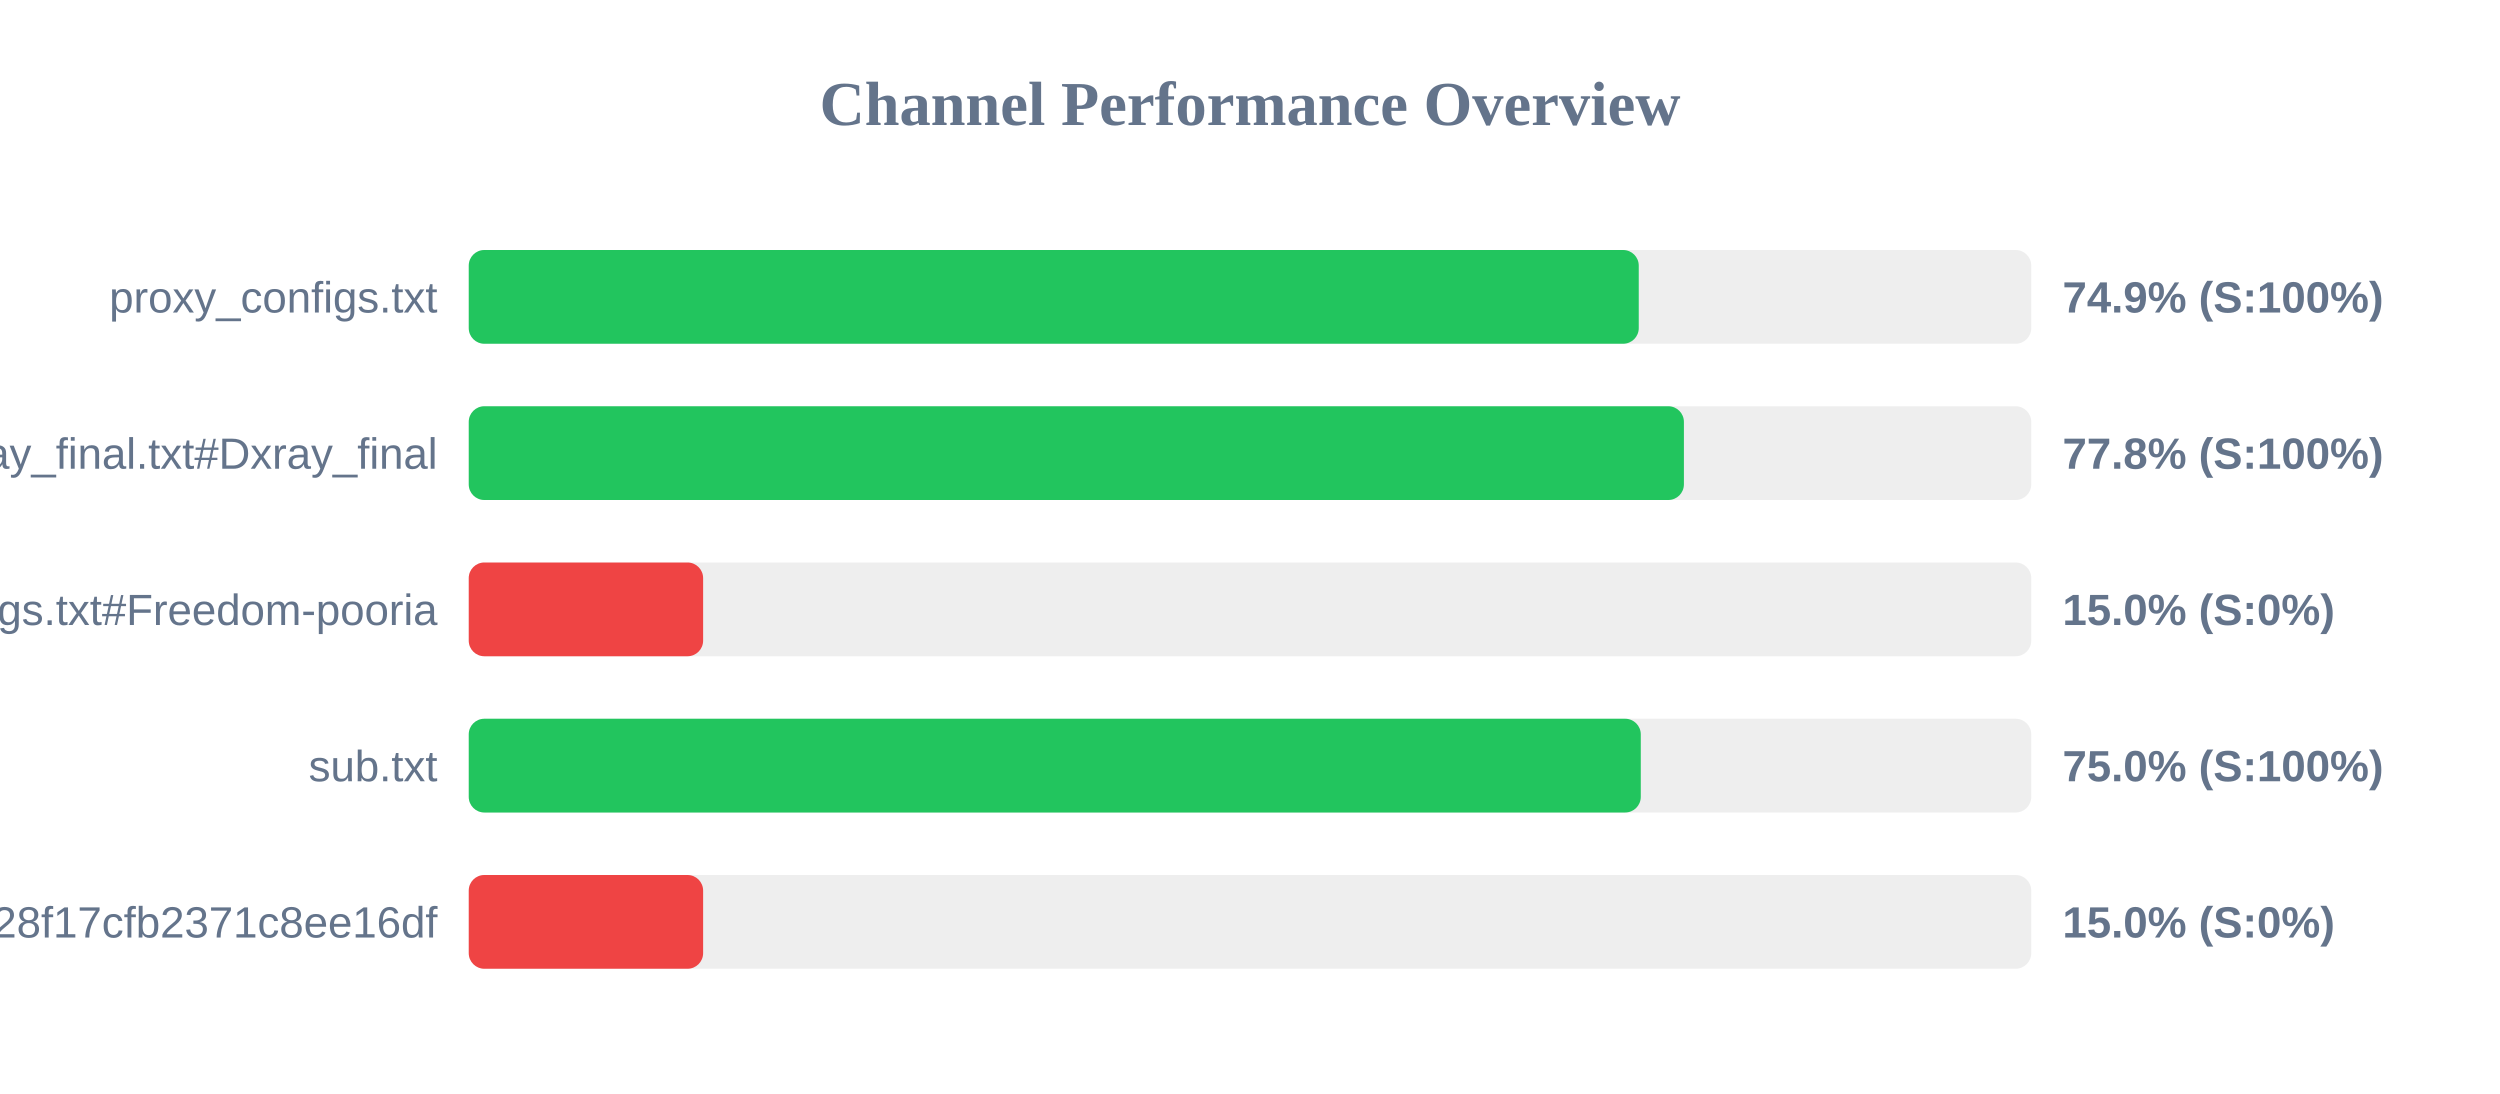
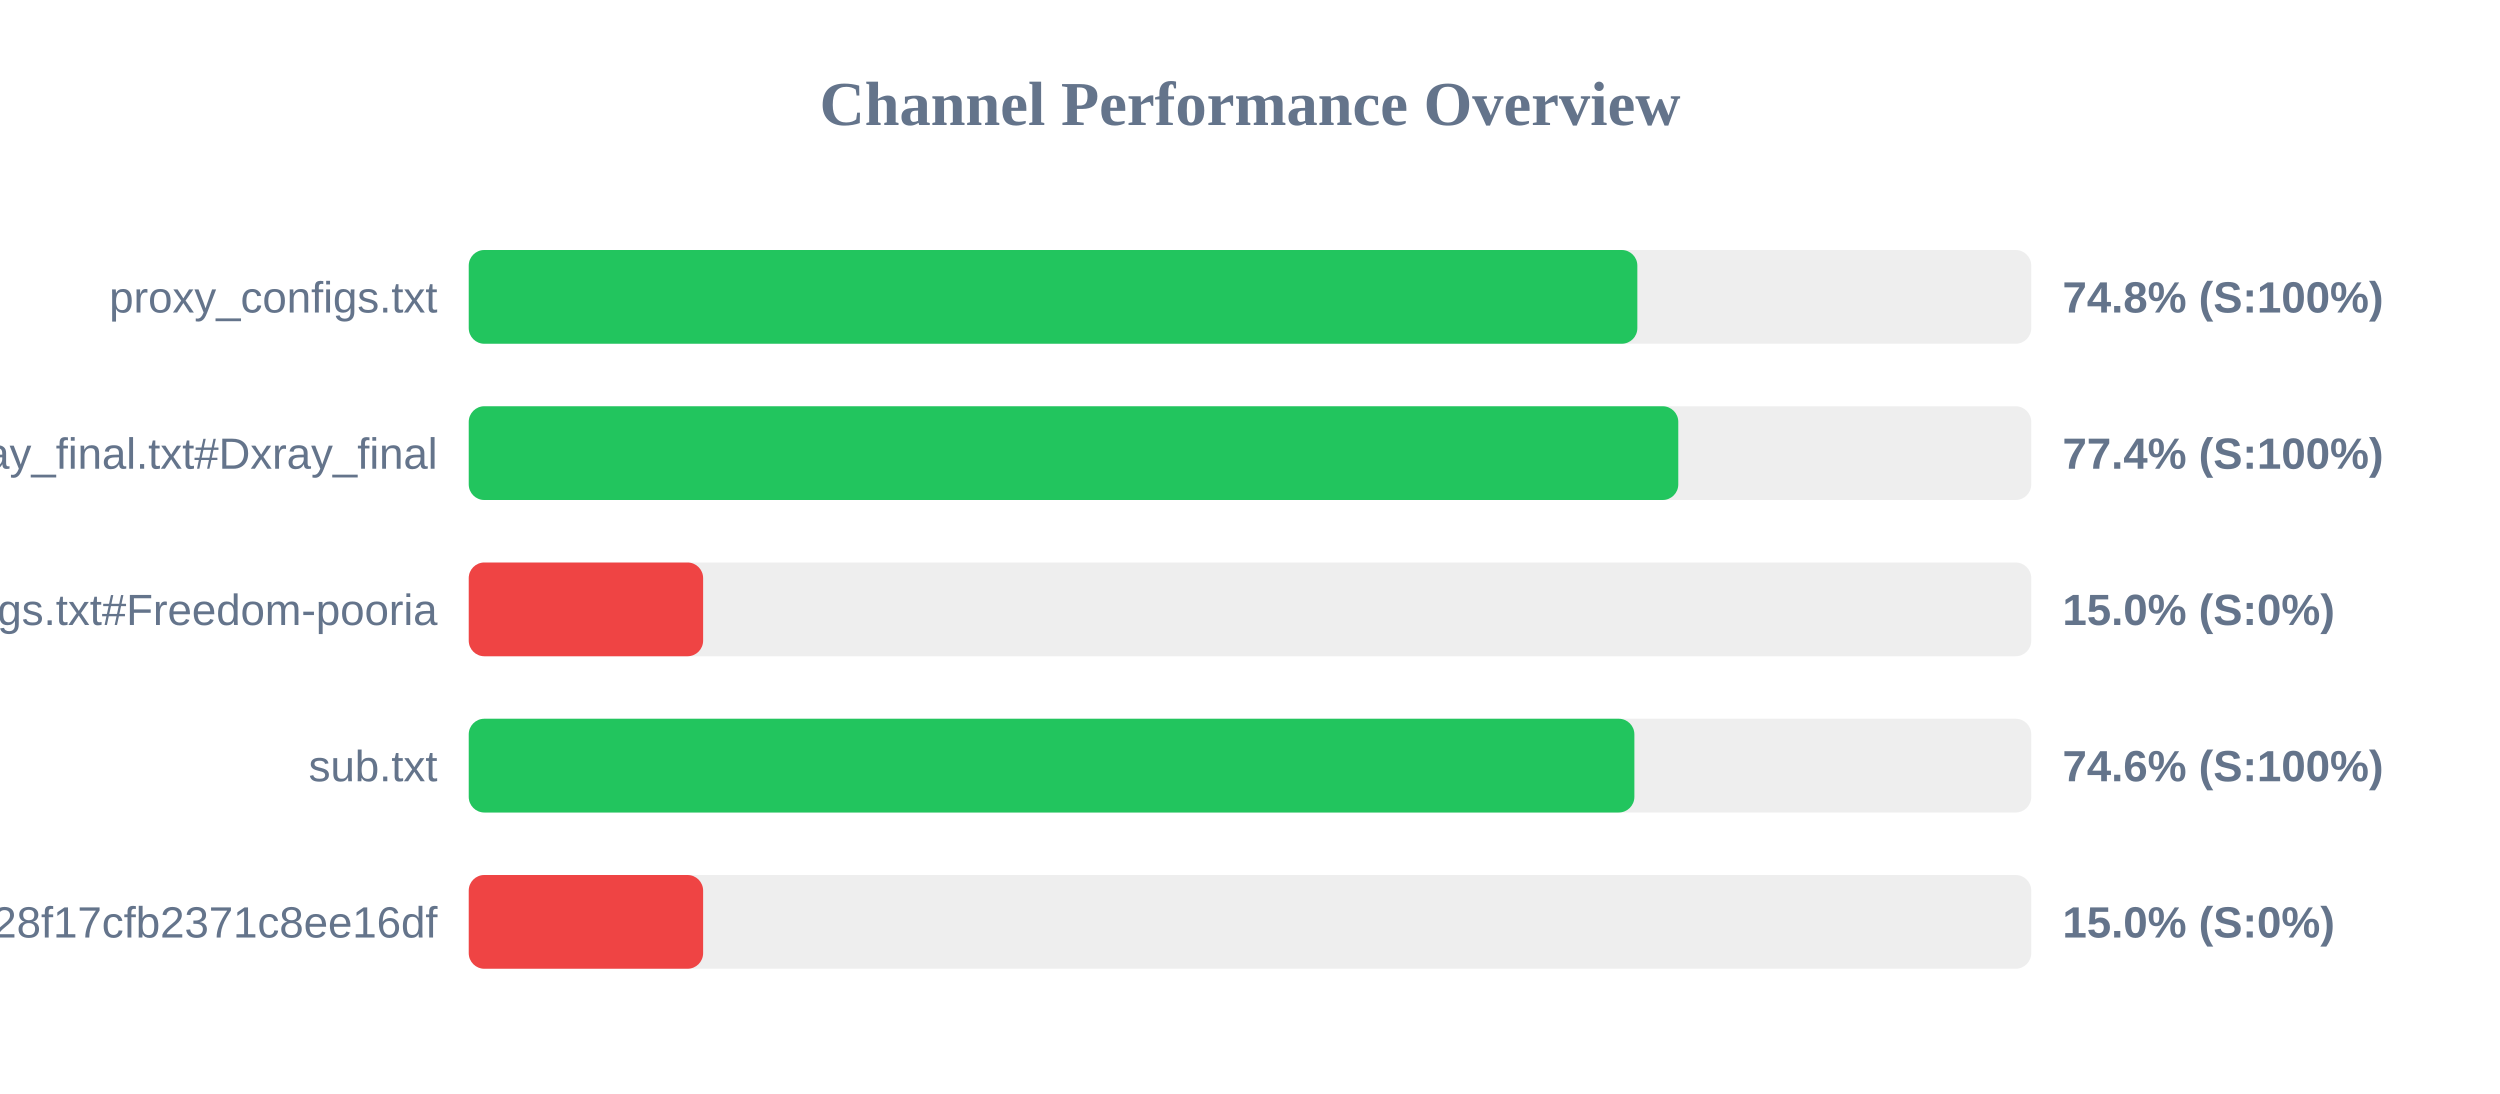
<svg xmlns="http://www.w3.org/2000/svg" width="800" height="350" version="1.1">
  <style>
        .row { font: 14px Arial; fill: #64748b; }
        .score { font: bold 14px Arial; fill: #64748b; }
    </style>
  <text x="400" y="40" text-anchor="middle" font-size="20px" font-weight="bold" fill="#64748b">Channel Performance Overview</text>
  <rect x="150" y="80" width="500" height="30" fill="#eee" rx="5" />
-   <rect x="150" y="80" width="374.4" height="30" fill="#22c55e" rx="5" />
+   <rect x="150" y="80" width="373.95" height="30" fill="#22c55e" rx="5" />
  <text x="140" y="100" text-anchor="end" class="row">proxy_configs.txt</text>
-   <text x="660" y="100" text-anchor="start" class="score">74.9% (S:100%)</text>
+   <text x="660" y="100" text-anchor="start" class="score">74.8% (S:100%)</text>
  <rect x="150" y="130" width="500" height="30" fill="#eee" rx="5" />
-   <rect x="150" y="130" width="388.85" height="30" fill="#22c55e" rx="5" />
+   <rect x="150" y="130" width="387.05" height="30" fill="#22c55e" rx="5" />
  <text x="140" y="150" text-anchor="end" class="row">xray_final.txt#Dxray_final</text>
-   <text x="660" y="150" text-anchor="start" class="score">77.8% (S:100%)</text>
+   <text x="660" y="150" text-anchor="start" class="score">77.4% (S:100%)</text>
  <rect x="150" y="180" width="500" height="30" fill="#eee" rx="5" />
  <rect x="150" y="180" width="75.0" height="30" fill="#ef4444" rx="5" />
  <text x="140" y="200" text-anchor="end" class="row">v2ray_configs.txt#Freedom-pooria</text>
  <text x="660" y="200" text-anchor="start" class="score">15.0% (S:0%)</text>
  <rect x="150" y="230" width="500" height="30" fill="#eee" rx="5" />
-   <rect x="150" y="230" width="375.05" height="30" fill="#22c55e" rx="5" />
+   <rect x="150" y="230" width="373.0" height="30" fill="#22c55e" rx="5" />
  <text x="140" y="250" text-anchor="end" class="row">sub.txt</text>
-   <text x="660" y="250" text-anchor="start" class="score">75.0% (S:100%)</text>
+   <text x="660" y="250" text-anchor="start" class="score">74.6% (S:100%)</text>
  <rect x="150" y="280" width="500" height="30" fill="#eee" rx="5" />
  <rect x="150" y="280" width="75.0" height="30" fill="#ef4444" rx="5" />
  <text x="140" y="300" text-anchor="end" class="row">?token=fedfed7b41b828f17cfb2371c8ee16df</text>
  <text x="660" y="300" text-anchor="start" class="score">15.0% (S:0%)</text>
</svg>
